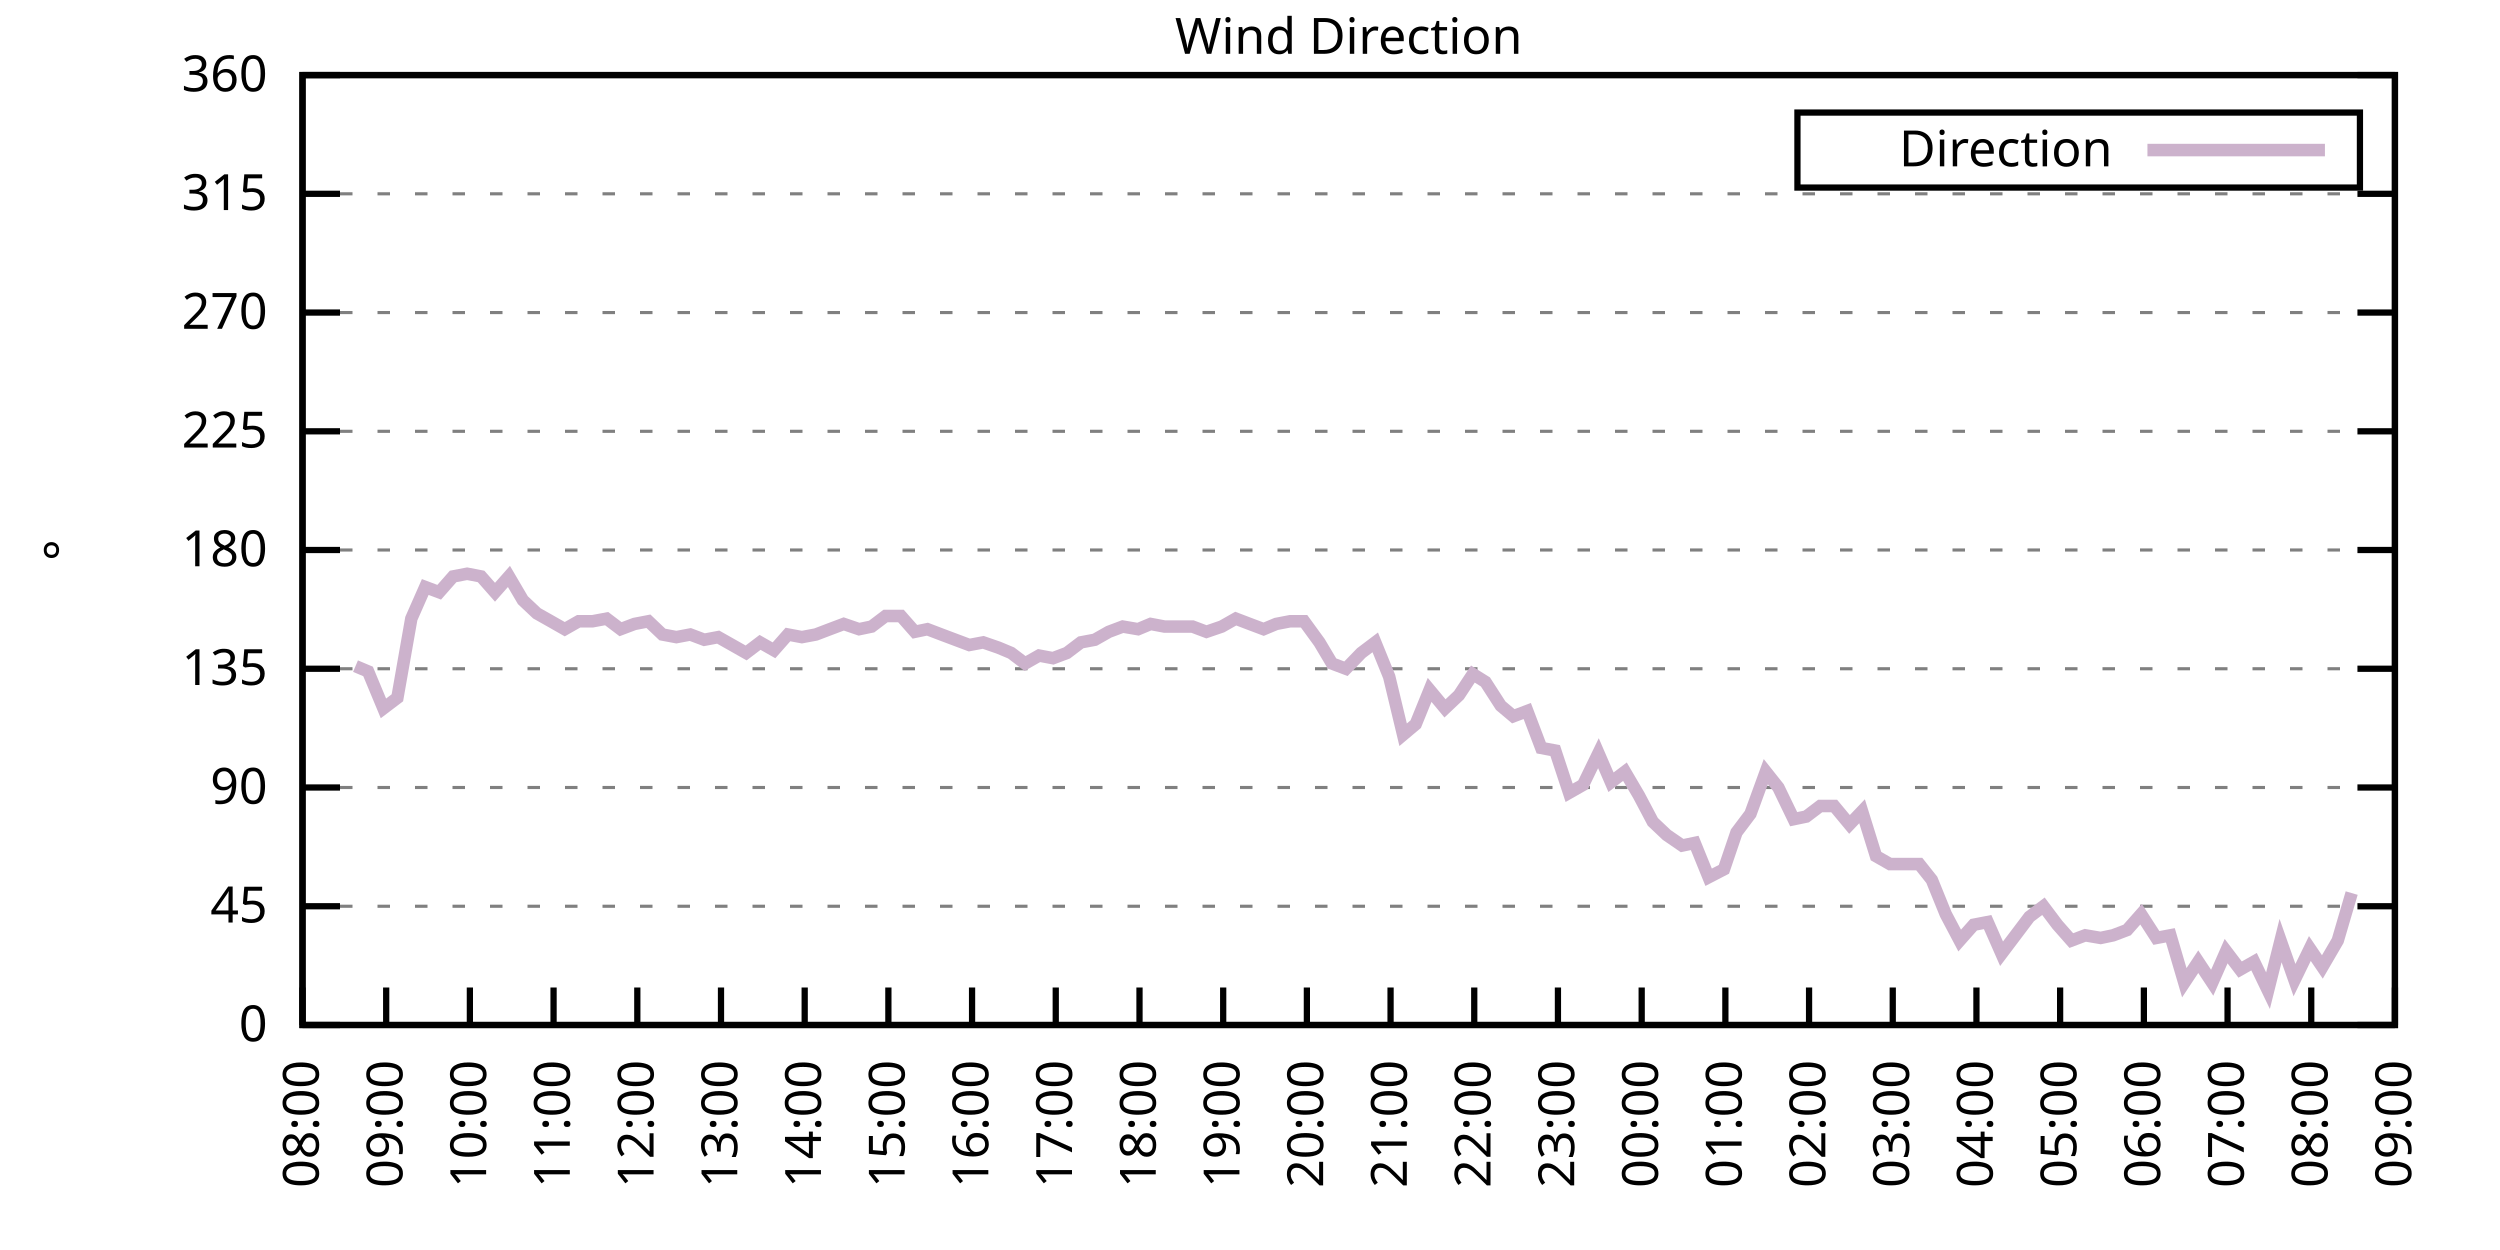
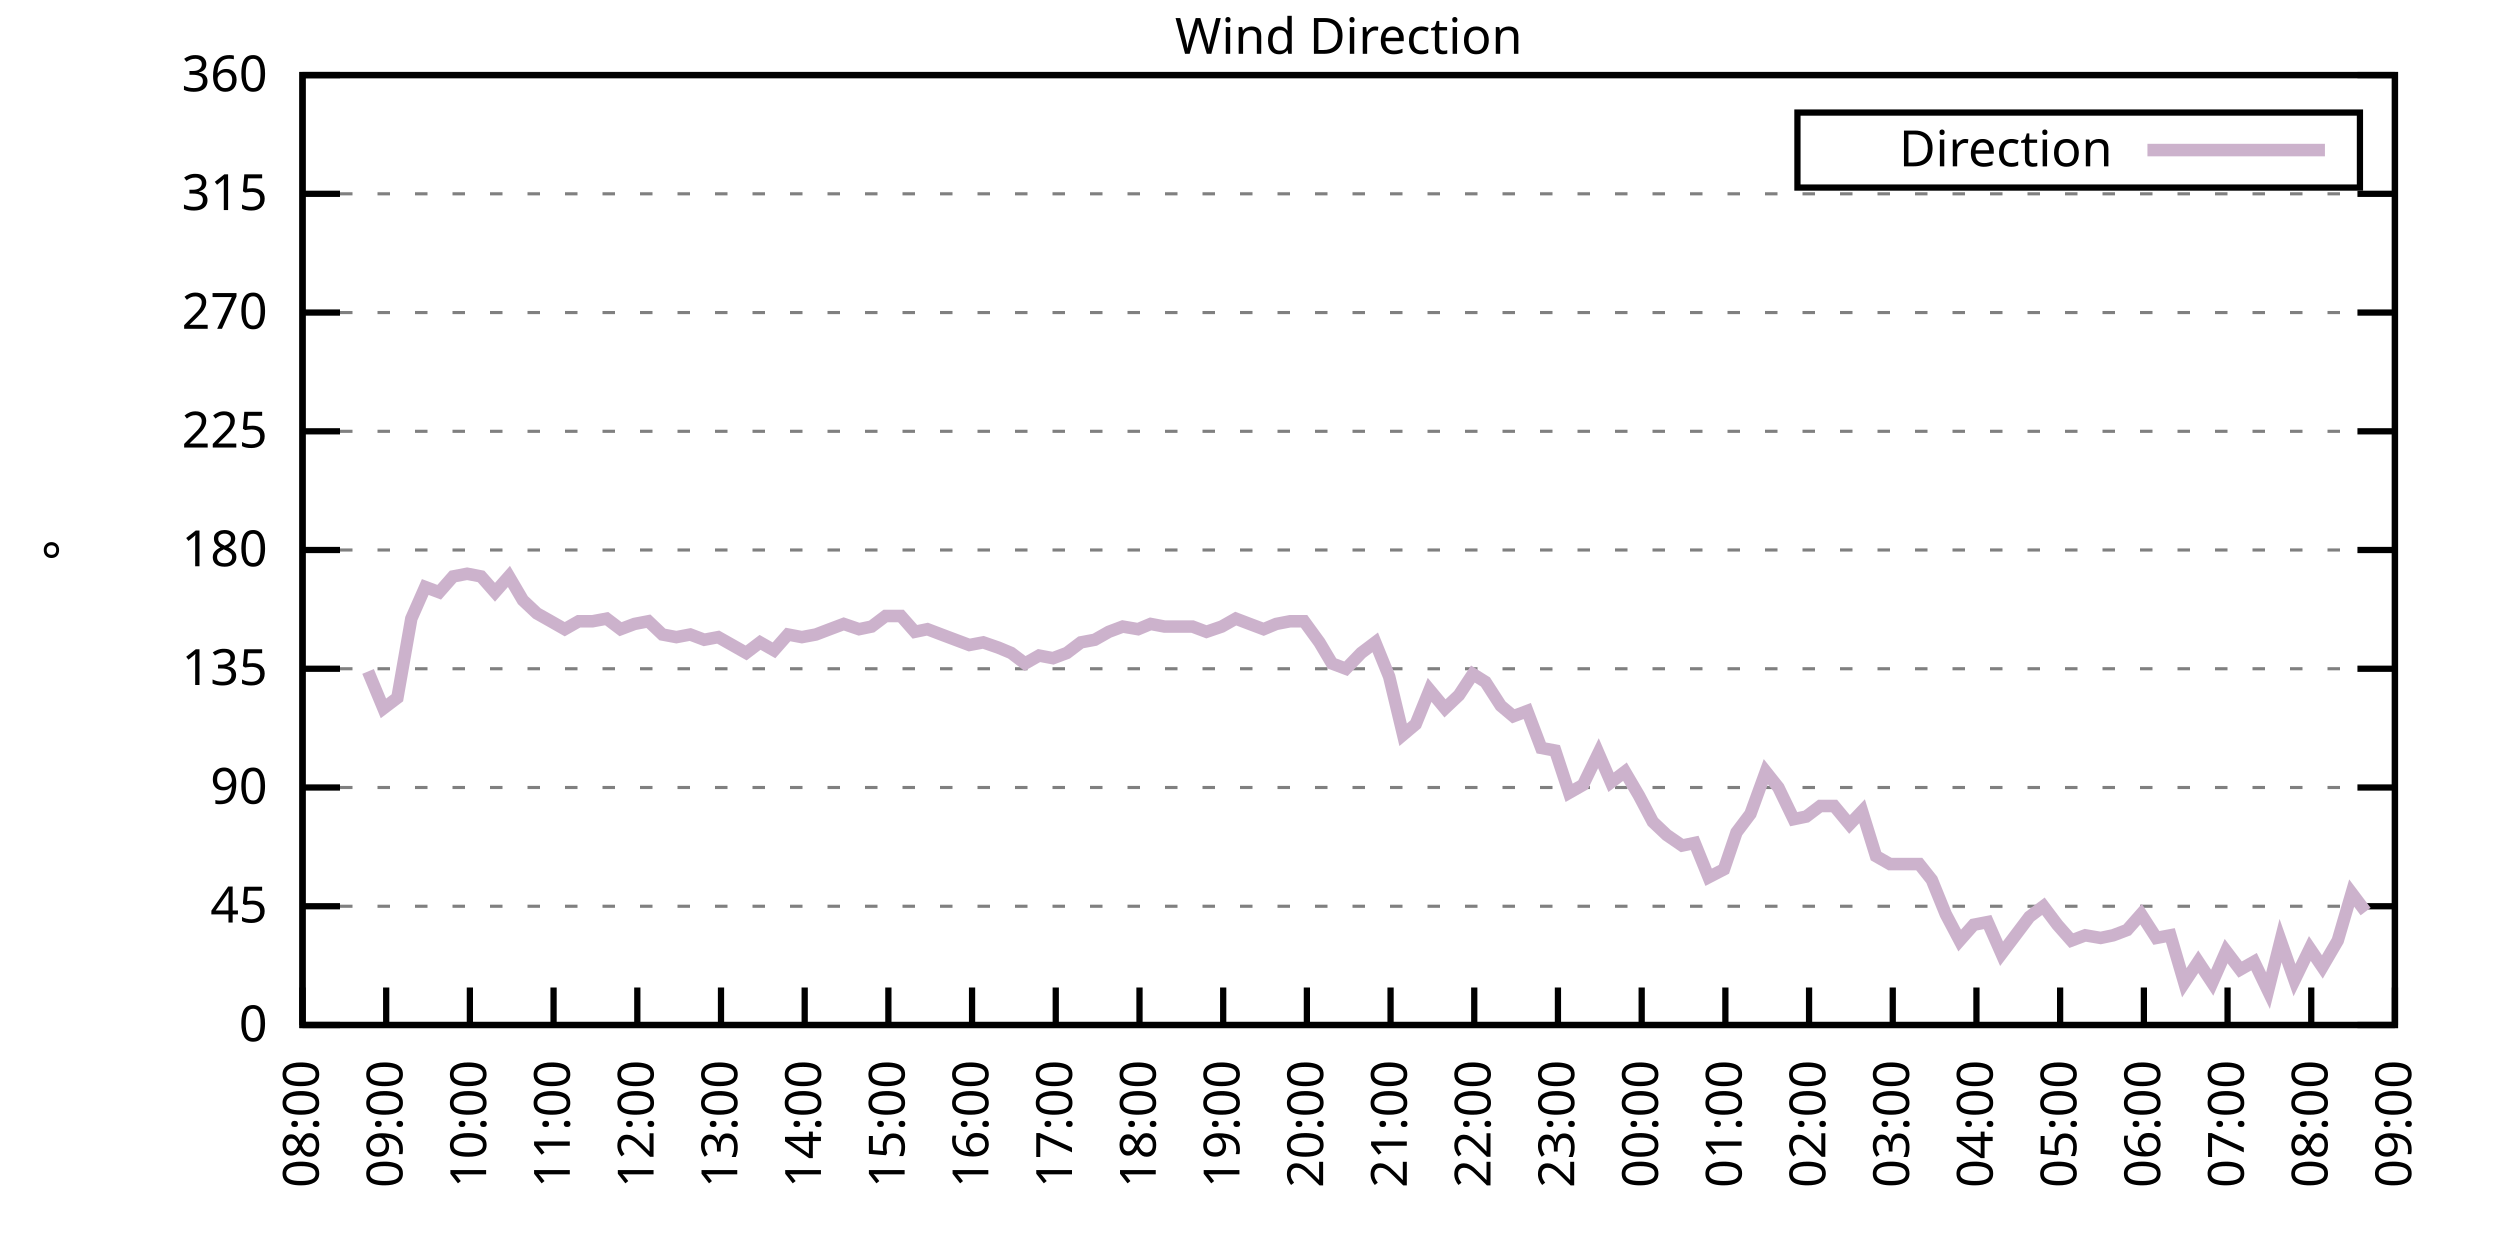
<svg xmlns="http://www.w3.org/2000/svg" xmlns:xlink="http://www.w3.org/1999/xlink" width="400" height="200" viewBox="0 0 400 200">
  <g id="gnuplot_canvas">
    <rect x="0" y="0" width="400" height="200" fill="none" />
    <defs>
      <circle id="gpDot" r="0.5" stroke-width="0.5" stroke="currentColor" />
      <path id="gpPt0" stroke-width="0.333" stroke="currentColor" d="M-1,0 h2 M0,-1 v2" />
      <path id="gpPt1" stroke-width="0.333" stroke="currentColor" d="M-1,-1 L1,1 M1,-1 L-1,1" />
      <path id="gpPt2" stroke-width="0.333" stroke="currentColor" d="M-1,0 L1,0 M0,-1 L0,1 M-1,-1 L1,1 M-1,1 L1,-1" />
      <rect id="gpPt3" stroke-width="0.333" stroke="currentColor" x="-1" y="-1" width="2" height="2" />
      <rect id="gpPt4" stroke-width="0.333" stroke="currentColor" fill="currentColor" x="-1" y="-1" width="2" height="2" />
      <circle id="gpPt5" stroke-width="0.333" stroke="currentColor" cx="0" cy="0" r="1" />
      <use xlink:href="#gpPt5" id="gpPt6" fill="currentColor" stroke="none" />
      <path id="gpPt7" stroke-width="0.333" stroke="currentColor" d="M0,-1.33 L-1.33,0.67 L1.33,0.67 z" />
      <use xlink:href="#gpPt7" id="gpPt8" fill="currentColor" stroke="none" />
      <use xlink:href="#gpPt7" id="gpPt9" stroke="currentColor" transform="rotate(180)" />
      <use xlink:href="#gpPt9" id="gpPt10" fill="currentColor" stroke="none" />
      <use xlink:href="#gpPt3" id="gpPt11" stroke="currentColor" transform="rotate(45)" />
      <use xlink:href="#gpPt11" id="gpPt12" fill="currentColor" stroke="none" />
      <path id="gpPt13" stroke-width="0.333" stroke="currentColor" d="M0,1.330 L1.265,0.411 L0.782,-1.067 L-0.782,-1.076 L-1.265,0.411 z" />
      <use xlink:href="#gpPt13" id="gpPt14" fill="currentColor" stroke="none" />
      <filter id="textbox" filterUnits="objectBoundingBox" x="0" y="0" height="1" width="1">
        <feFlood flood-color="white" flood-opacity="1" result="bgnd" />
        <feComposite in="SourceGraphic" in2="bgnd" operator="atop" />
      </filter>
      <filter id="greybox" filterUnits="objectBoundingBox" x="0" y="0" height="1" width="1">
        <feFlood flood-color="lightgrey" flood-opacity="1" result="grey" />
        <feComposite in="SourceGraphic" in2="grey" operator="atop" />
      </filter>
    </defs>
    <g fill="none" color="white" stroke="currentColor" stroke-width="1.00" stroke-linecap="butt" stroke-linejoin="miter">
</g>
    <g fill="none" color="black" stroke="currentColor" stroke-width="1.00" stroke-linecap="butt" stroke-linejoin="miter">
      <g stroke="none" shape-rendering="crispEdges">
        <polygon fill="rgb(255, 255, 255)" points="48.40,164.00 383.18,164.00 383.18,12.02 48.40,12.02 " />
      </g>
    </g>
    <g fill="none" color="black" stroke="currentColor" stroke-width="1.00" stroke-linecap="butt" stroke-linejoin="miter">
</g>
    <g fill="none" color="black" stroke="black" stroke-width="0.50" stroke-linecap="butt" stroke-linejoin="miter">
</g>
    <g fill="none" color="gray" stroke="currentColor" stroke-width="0.50" stroke-linecap="butt" stroke-linejoin="miter">
      <path stroke="gray" stroke-dasharray="2,4" class="gridline" d="M48.40,164.00 L383.19,164.00  " />
    </g>
    <g fill="none" color="gray" stroke="gray" stroke-width="1.00" stroke-linecap="butt" stroke-linejoin="miter">
</g>
    <g fill="none" color="black" stroke="currentColor" stroke-width="1.00" stroke-linecap="butt" stroke-linejoin="miter">
      <path stroke="black" d="M48.40,164.00 L54.40,164.00 M383.19,164.00 L377.19,164.00  " />
      <g transform="translate(42.80,166.60)" stroke="none" fill="black" font-family="Sans" font-size="8.00" text-anchor="end">
        <text>
          <tspan font-family="Sans"> 0</tspan>
        </text>
      </g>
    </g>
    <g fill="none" color="black" stroke="currentColor" stroke-width="1.00" stroke-linecap="butt" stroke-linejoin="miter">
</g>
    <g fill="none" color="black" stroke="black" stroke-width="0.50" stroke-linecap="butt" stroke-linejoin="miter">
</g>
    <g fill="none" color="gray" stroke="currentColor" stroke-width="0.50" stroke-linecap="butt" stroke-linejoin="miter">
      <path stroke="gray" stroke-dasharray="2,4" class="gridline" d="M48.40,145.00 L383.19,145.00  " />
    </g>
    <g fill="none" color="gray" stroke="gray" stroke-width="1.00" stroke-linecap="butt" stroke-linejoin="miter">
</g>
    <g fill="none" color="black" stroke="currentColor" stroke-width="1.00" stroke-linecap="butt" stroke-linejoin="miter">
      <path stroke="black" d="M48.40,145.00 L54.40,145.00 M383.19,145.00 L377.19,145.00  " />
      <g transform="translate(42.80,147.60)" stroke="none" fill="black" font-family="Sans" font-size="8.00" text-anchor="end">
        <text>
          <tspan font-family="Sans"> 45</tspan>
        </text>
      </g>
    </g>
    <g fill="none" color="black" stroke="currentColor" stroke-width="1.00" stroke-linecap="butt" stroke-linejoin="miter">
</g>
    <g fill="none" color="black" stroke="black" stroke-width="0.50" stroke-linecap="butt" stroke-linejoin="miter">
</g>
    <g fill="none" color="gray" stroke="currentColor" stroke-width="0.50" stroke-linecap="butt" stroke-linejoin="miter">
      <path stroke="gray" stroke-dasharray="2,4" class="gridline" d="M48.40,126.00 L383.19,126.00  " />
    </g>
    <g fill="none" color="gray" stroke="gray" stroke-width="1.00" stroke-linecap="butt" stroke-linejoin="miter">
</g>
    <g fill="none" color="black" stroke="currentColor" stroke-width="1.00" stroke-linecap="butt" stroke-linejoin="miter">
      <path stroke="black" d="M48.40,126.00 L54.40,126.00 M383.19,126.00 L377.19,126.00  " />
      <g transform="translate(42.80,128.60)" stroke="none" fill="black" font-family="Sans" font-size="8.00" text-anchor="end">
        <text>
          <tspan font-family="Sans"> 90</tspan>
        </text>
      </g>
    </g>
    <g fill="none" color="black" stroke="currentColor" stroke-width="1.00" stroke-linecap="butt" stroke-linejoin="miter">
</g>
    <g fill="none" color="black" stroke="black" stroke-width="0.50" stroke-linecap="butt" stroke-linejoin="miter">
</g>
    <g fill="none" color="gray" stroke="currentColor" stroke-width="0.50" stroke-linecap="butt" stroke-linejoin="miter">
      <path stroke="gray" stroke-dasharray="2,4" class="gridline" d="M48.40,107.00 L383.19,107.00  " />
    </g>
    <g fill="none" color="gray" stroke="gray" stroke-width="1.00" stroke-linecap="butt" stroke-linejoin="miter">
</g>
    <g fill="none" color="black" stroke="currentColor" stroke-width="1.00" stroke-linecap="butt" stroke-linejoin="miter">
      <path stroke="black" d="M48.40,107.00 L54.40,107.00 M383.19,107.00 L377.19,107.00  " />
      <g transform="translate(42.80,109.60)" stroke="none" fill="black" font-family="Sans" font-size="8.00" text-anchor="end">
        <text>
          <tspan font-family="Sans"> 135</tspan>
        </text>
      </g>
    </g>
    <g fill="none" color="black" stroke="currentColor" stroke-width="1.00" stroke-linecap="butt" stroke-linejoin="miter">
</g>
    <g fill="none" color="black" stroke="black" stroke-width="0.50" stroke-linecap="butt" stroke-linejoin="miter">
</g>
    <g fill="none" color="gray" stroke="currentColor" stroke-width="0.50" stroke-linecap="butt" stroke-linejoin="miter">
      <path stroke="gray" stroke-dasharray="2,4" class="gridline" d="M48.40,88.00 L383.19,88.00  " />
    </g>
    <g fill="none" color="gray" stroke="gray" stroke-width="1.00" stroke-linecap="butt" stroke-linejoin="miter">
</g>
    <g fill="none" color="black" stroke="currentColor" stroke-width="1.00" stroke-linecap="butt" stroke-linejoin="miter">
      <path stroke="black" d="M48.40,88.00 L54.40,88.00 M383.19,88.00 L377.19,88.00  " />
      <g transform="translate(42.80,90.60)" stroke="none" fill="black" font-family="Sans" font-size="8.00" text-anchor="end">
        <text>
          <tspan font-family="Sans"> 180</tspan>
        </text>
      </g>
    </g>
    <g fill="none" color="black" stroke="currentColor" stroke-width="1.00" stroke-linecap="butt" stroke-linejoin="miter">
</g>
    <g fill="none" color="black" stroke="black" stroke-width="0.50" stroke-linecap="butt" stroke-linejoin="miter">
</g>
    <g fill="none" color="gray" stroke="currentColor" stroke-width="0.50" stroke-linecap="butt" stroke-linejoin="miter">
      <path stroke="gray" stroke-dasharray="2,4" class="gridline" d="M48.40,69.01 L383.19,69.01  " />
    </g>
    <g fill="none" color="gray" stroke="gray" stroke-width="1.00" stroke-linecap="butt" stroke-linejoin="miter">
</g>
    <g fill="none" color="black" stroke="currentColor" stroke-width="1.00" stroke-linecap="butt" stroke-linejoin="miter">
      <path stroke="black" d="M48.40,69.01 L54.40,69.01 M383.19,69.01 L377.19,69.01  " />
      <g transform="translate(42.80,71.61)" stroke="none" fill="black" font-family="Sans" font-size="8.00" text-anchor="end">
        <text>
          <tspan font-family="Sans"> 225</tspan>
        </text>
      </g>
    </g>
    <g fill="none" color="black" stroke="currentColor" stroke-width="1.00" stroke-linecap="butt" stroke-linejoin="miter">
</g>
    <g fill="none" color="black" stroke="black" stroke-width="0.50" stroke-linecap="butt" stroke-linejoin="miter">
</g>
    <g fill="none" color="gray" stroke="currentColor" stroke-width="0.50" stroke-linecap="butt" stroke-linejoin="miter">
      <path stroke="gray" stroke-dasharray="2,4" class="gridline" d="M48.40,50.01 L383.19,50.01  " />
    </g>
    <g fill="none" color="gray" stroke="gray" stroke-width="1.00" stroke-linecap="butt" stroke-linejoin="miter">
</g>
    <g fill="none" color="black" stroke="currentColor" stroke-width="1.00" stroke-linecap="butt" stroke-linejoin="miter">
      <path stroke="black" d="M48.40,50.01 L54.40,50.01 M383.19,50.01 L377.19,50.01  " />
      <g transform="translate(42.80,52.61)" stroke="none" fill="black" font-family="Sans" font-size="8.00" text-anchor="end">
        <text>
          <tspan font-family="Sans"> 270</tspan>
        </text>
      </g>
    </g>
    <g fill="none" color="black" stroke="currentColor" stroke-width="1.00" stroke-linecap="butt" stroke-linejoin="miter">
</g>
    <g fill="none" color="black" stroke="black" stroke-width="0.50" stroke-linecap="butt" stroke-linejoin="miter">
</g>
    <g fill="none" color="gray" stroke="currentColor" stroke-width="0.50" stroke-linecap="butt" stroke-linejoin="miter">
      <path stroke="gray" stroke-dasharray="2,4" class="gridline" d="M48.40,31.01 L383.19,31.01  " />
    </g>
    <g fill="none" color="gray" stroke="gray" stroke-width="1.00" stroke-linecap="butt" stroke-linejoin="miter">
</g>
    <g fill="none" color="black" stroke="currentColor" stroke-width="1.00" stroke-linecap="butt" stroke-linejoin="miter">
      <path stroke="black" d="M48.40,31.01 L54.40,31.01 M383.19,31.01 L377.19,31.01  " />
      <g transform="translate(42.80,33.61)" stroke="none" fill="black" font-family="Sans" font-size="8.00" text-anchor="end">
        <text>
          <tspan font-family="Sans"> 315</tspan>
        </text>
      </g>
    </g>
    <g fill="none" color="black" stroke="currentColor" stroke-width="1.00" stroke-linecap="butt" stroke-linejoin="miter">
</g>
    <g fill="none" color="black" stroke="black" stroke-width="0.50" stroke-linecap="butt" stroke-linejoin="miter">
</g>
    <g fill="none" color="gray" stroke="currentColor" stroke-width="0.50" stroke-linecap="butt" stroke-linejoin="miter">
      <path stroke="gray" stroke-dasharray="2,4" class="gridline" d="M48.40,12.01 L383.19,12.01  " />
    </g>
    <g fill="none" color="gray" stroke="gray" stroke-width="1.00" stroke-linecap="butt" stroke-linejoin="miter">
</g>
    <g fill="none" color="black" stroke="currentColor" stroke-width="1.00" stroke-linecap="butt" stroke-linejoin="miter">
      <path stroke="black" d="M48.40,12.01 L54.40,12.01 M383.19,12.01 L377.19,12.01  " />
      <g transform="translate(42.80,14.61)" stroke="none" fill="black" font-family="Sans" font-size="8.00" text-anchor="end">
        <text>
          <tspan font-family="Sans"> 360</tspan>
        </text>
      </g>
    </g>
    <g fill="none" color="black" stroke="currentColor" stroke-width="1.00" stroke-linecap="butt" stroke-linejoin="miter">
      <path stroke="black" d="M48.40,164.00 L48.40,158.00  " />
      <g transform="translate(51.00,169.60) rotate(270.00)" stroke="none" fill="black" font-family="Sans" font-size="8.00" text-anchor="end">
        <text>
          <tspan font-family="Sans">08:00</tspan>
        </text>
      </g>
    </g>
    <g fill="none" color="black" stroke="currentColor" stroke-width="1.00" stroke-linecap="butt" stroke-linejoin="miter">
      <path stroke="black" d="M61.79,164.00 L61.79,158.00  " />
      <g transform="translate(64.39,169.60) rotate(270.00)" stroke="none" fill="black" font-family="Sans" font-size="8.00" text-anchor="end">
        <text>
          <tspan font-family="Sans">09:00</tspan>
        </text>
      </g>
    </g>
    <g fill="none" color="black" stroke="currentColor" stroke-width="1.00" stroke-linecap="butt" stroke-linejoin="miter">
      <path stroke="black" d="M75.18,164.00 L75.18,158.00  " />
      <g transform="translate(77.78,169.60) rotate(270.00)" stroke="none" fill="black" font-family="Sans" font-size="8.00" text-anchor="end">
        <text>
          <tspan font-family="Sans">10:00</tspan>
        </text>
      </g>
    </g>
    <g fill="none" color="black" stroke="currentColor" stroke-width="1.00" stroke-linecap="butt" stroke-linejoin="miter">
      <path stroke="black" d="M88.57,164.00 L88.57,158.00  " />
      <g transform="translate(91.17,169.60) rotate(270.00)" stroke="none" fill="black" font-family="Sans" font-size="8.00" text-anchor="end">
        <text>
          <tspan font-family="Sans">11:00</tspan>
        </text>
      </g>
    </g>
    <g fill="none" color="black" stroke="currentColor" stroke-width="1.00" stroke-linecap="butt" stroke-linejoin="miter">
      <path stroke="black" d="M101.97,164.00 L101.97,158.00  " />
      <g transform="translate(104.57,169.60) rotate(270.00)" stroke="none" fill="black" font-family="Sans" font-size="8.00" text-anchor="end">
        <text>
          <tspan font-family="Sans">12:00</tspan>
        </text>
      </g>
    </g>
    <g fill="none" color="black" stroke="currentColor" stroke-width="1.00" stroke-linecap="butt" stroke-linejoin="miter">
      <path stroke="black" d="M115.36,164.00 L115.36,158.00  " />
      <g transform="translate(117.96,169.60) rotate(270.00)" stroke="none" fill="black" font-family="Sans" font-size="8.00" text-anchor="end">
        <text>
          <tspan font-family="Sans">13:00</tspan>
        </text>
      </g>
    </g>
    <g fill="none" color="black" stroke="currentColor" stroke-width="1.00" stroke-linecap="butt" stroke-linejoin="miter">
      <path stroke="black" d="M128.75,164.00 L128.75,158.00  " />
      <g transform="translate(131.35,169.60) rotate(270.00)" stroke="none" fill="black" font-family="Sans" font-size="8.00" text-anchor="end">
        <text>
          <tspan font-family="Sans">14:00</tspan>
        </text>
      </g>
    </g>
    <g fill="none" color="black" stroke="currentColor" stroke-width="1.00" stroke-linecap="butt" stroke-linejoin="miter">
      <path stroke="black" d="M142.14,164.00 L142.14,158.00  " />
      <g transform="translate(144.74,169.60) rotate(270.00)" stroke="none" fill="black" font-family="Sans" font-size="8.00" text-anchor="end">
        <text>
          <tspan font-family="Sans">15:00</tspan>
        </text>
      </g>
    </g>
    <g fill="none" color="black" stroke="currentColor" stroke-width="1.00" stroke-linecap="butt" stroke-linejoin="miter">
      <path stroke="black" d="M155.53,164.00 L155.53,158.00  " />
      <g transform="translate(158.13,169.60) rotate(270.00)" stroke="none" fill="black" font-family="Sans" font-size="8.00" text-anchor="end">
        <text>
          <tspan font-family="Sans">16:00</tspan>
        </text>
      </g>
    </g>
    <g fill="none" color="black" stroke="currentColor" stroke-width="1.00" stroke-linecap="butt" stroke-linejoin="miter">
      <path stroke="black" d="M168.92,164.00 L168.92,158.00  " />
      <g transform="translate(171.52,169.60) rotate(270.00)" stroke="none" fill="black" font-family="Sans" font-size="8.00" text-anchor="end">
        <text>
          <tspan font-family="Sans">17:00</tspan>
        </text>
      </g>
    </g>
    <g fill="none" color="black" stroke="currentColor" stroke-width="1.00" stroke-linecap="butt" stroke-linejoin="miter">
      <path stroke="black" d="M182.32,164.00 L182.32,158.00  " />
      <g transform="translate(184.92,169.60) rotate(270.00)" stroke="none" fill="black" font-family="Sans" font-size="8.00" text-anchor="end">
        <text>
          <tspan font-family="Sans">18:00</tspan>
        </text>
      </g>
    </g>
    <g fill="none" color="black" stroke="currentColor" stroke-width="1.00" stroke-linecap="butt" stroke-linejoin="miter">
      <path stroke="black" d="M195.71,164.00 L195.71,158.00  " />
      <g transform="translate(198.31,169.60) rotate(270.00)" stroke="none" fill="black" font-family="Sans" font-size="8.00" text-anchor="end">
        <text>
          <tspan font-family="Sans">19:00</tspan>
        </text>
      </g>
    </g>
    <g fill="none" color="black" stroke="currentColor" stroke-width="1.00" stroke-linecap="butt" stroke-linejoin="miter">
      <path stroke="black" d="M209.10,164.00 L209.10,158.00  " />
      <g transform="translate(211.70,169.60) rotate(270.00)" stroke="none" fill="black" font-family="Sans" font-size="8.00" text-anchor="end">
        <text>
          <tspan font-family="Sans">20:00</tspan>
        </text>
      </g>
    </g>
    <g fill="none" color="black" stroke="currentColor" stroke-width="1.00" stroke-linecap="butt" stroke-linejoin="miter">
      <path stroke="black" d="M222.49,164.00 L222.49,158.00  " />
      <g transform="translate(225.09,169.60) rotate(270.00)" stroke="none" fill="black" font-family="Sans" font-size="8.00" text-anchor="end">
        <text>
          <tspan font-family="Sans">21:00</tspan>
        </text>
      </g>
    </g>
    <g fill="none" color="black" stroke="currentColor" stroke-width="1.00" stroke-linecap="butt" stroke-linejoin="miter">
      <path stroke="black" d="M235.88,164.00 L235.88,158.00  " />
      <g transform="translate(238.48,169.60) rotate(270.00)" stroke="none" fill="black" font-family="Sans" font-size="8.00" text-anchor="end">
        <text>
          <tspan font-family="Sans">22:00</tspan>
        </text>
      </g>
    </g>
    <g fill="none" color="black" stroke="currentColor" stroke-width="1.00" stroke-linecap="butt" stroke-linejoin="miter">
      <path stroke="black" d="M249.27,164.00 L249.27,158.00  " />
      <g transform="translate(251.87,169.60) rotate(270.00)" stroke="none" fill="black" font-family="Sans" font-size="8.00" text-anchor="end">
        <text>
          <tspan font-family="Sans">23:00</tspan>
        </text>
      </g>
    </g>
    <g fill="none" color="black" stroke="currentColor" stroke-width="1.00" stroke-linecap="butt" stroke-linejoin="miter">
      <path stroke="black" d="M262.67,164.00 L262.67,158.00  " />
      <g transform="translate(265.27,169.60) rotate(270.00)" stroke="none" fill="black" font-family="Sans" font-size="8.00" text-anchor="end">
        <text>
          <tspan font-family="Sans">00:00</tspan>
        </text>
      </g>
    </g>
    <g fill="none" color="black" stroke="currentColor" stroke-width="1.00" stroke-linecap="butt" stroke-linejoin="miter">
      <path stroke="black" d="M276.06,164.00 L276.06,158.00  " />
      <g transform="translate(278.66,169.60) rotate(270.00)" stroke="none" fill="black" font-family="Sans" font-size="8.00" text-anchor="end">
        <text>
          <tspan font-family="Sans">01:00</tspan>
        </text>
      </g>
    </g>
    <g fill="none" color="black" stroke="currentColor" stroke-width="1.00" stroke-linecap="butt" stroke-linejoin="miter">
      <path stroke="black" d="M289.45,164.00 L289.45,158.00  " />
      <g transform="translate(292.05,169.60) rotate(270.00)" stroke="none" fill="black" font-family="Sans" font-size="8.00" text-anchor="end">
        <text>
          <tspan font-family="Sans">02:00</tspan>
        </text>
      </g>
    </g>
    <g fill="none" color="black" stroke="currentColor" stroke-width="1.00" stroke-linecap="butt" stroke-linejoin="miter">
      <path stroke="black" d="M302.84,164.00 L302.84,158.00  " />
      <g transform="translate(305.44,169.60) rotate(270.00)" stroke="none" fill="black" font-family="Sans" font-size="8.00" text-anchor="end">
        <text>
          <tspan font-family="Sans">03:00</tspan>
        </text>
      </g>
    </g>
    <g fill="none" color="black" stroke="currentColor" stroke-width="1.00" stroke-linecap="butt" stroke-linejoin="miter">
      <path stroke="black" d="M316.23,164.00 L316.23,158.00  " />
      <g transform="translate(318.83,169.60) rotate(270.00)" stroke="none" fill="black" font-family="Sans" font-size="8.00" text-anchor="end">
        <text>
          <tspan font-family="Sans">04:00</tspan>
        </text>
      </g>
    </g>
    <g fill="none" color="black" stroke="currentColor" stroke-width="1.00" stroke-linecap="butt" stroke-linejoin="miter">
      <path stroke="black" d="M329.62,164.00 L329.62,158.00  " />
      <g transform="translate(332.22,169.60) rotate(270.00)" stroke="none" fill="black" font-family="Sans" font-size="8.00" text-anchor="end">
        <text>
          <tspan font-family="Sans">05:00</tspan>
        </text>
      </g>
    </g>
    <g fill="none" color="black" stroke="currentColor" stroke-width="1.00" stroke-linecap="butt" stroke-linejoin="miter">
      <path stroke="black" d="M343.02,164.00 L343.02,158.00  " />
      <g transform="translate(345.62,169.60) rotate(270.00)" stroke="none" fill="black" font-family="Sans" font-size="8.00" text-anchor="end">
        <text>
          <tspan font-family="Sans">06:00</tspan>
        </text>
      </g>
    </g>
    <g fill="none" color="black" stroke="currentColor" stroke-width="1.00" stroke-linecap="butt" stroke-linejoin="miter">
      <path stroke="black" d="M356.41,164.00 L356.41,158.00  " />
      <g transform="translate(359.01,169.60) rotate(270.00)" stroke="none" fill="black" font-family="Sans" font-size="8.00" text-anchor="end">
        <text>
          <tspan font-family="Sans">07:00</tspan>
        </text>
      </g>
    </g>
    <g fill="none" color="black" stroke="currentColor" stroke-width="1.00" stroke-linecap="butt" stroke-linejoin="miter">
      <path stroke="black" d="M369.80,164.00 L369.80,158.00  " />
      <g transform="translate(372.40,169.60) rotate(270.00)" stroke="none" fill="black" font-family="Sans" font-size="8.00" text-anchor="end">
        <text>
          <tspan font-family="Sans">08:00</tspan>
        </text>
      </g>
    </g>
    <g fill="none" color="black" stroke="currentColor" stroke-width="1.00" stroke-linecap="butt" stroke-linejoin="miter">
      <path stroke="black" d="M383.19,164.00 L383.19,158.00  " />
      <g transform="translate(385.79,169.60) rotate(270.00)" stroke="none" fill="black" font-family="Sans" font-size="8.00" text-anchor="end">
        <text>
          <tspan font-family="Sans">09:00</tspan>
        </text>
      </g>
    </g>
    <g fill="none" color="black" stroke="currentColor" stroke-width="1.00" stroke-linecap="butt" stroke-linejoin="miter">
</g>
    <g fill="none" color="black" stroke="currentColor" stroke-width="1.00" stroke-linecap="butt" stroke-linejoin="miter">
      <path stroke="black" d="M48.40,12.01 L48.40,164.00 L383.19,164.00 L383.19,12.01 L48.40,12.01 Z  " />
    </g>
    <g fill="none" color="black" stroke="currentColor" stroke-width="1.00" stroke-linecap="butt" stroke-linejoin="miter">
</g>
    <g fill="none" color="black" stroke="currentColor" stroke-width="1.00" stroke-linecap="butt" stroke-linejoin="miter">
      <path stroke="black" d="M287.59,30.01 L287.59,18.01 L377.59,18.01 L377.59,30.01 L287.59,30.01 Z  " />
    </g>
    <g id="Wind_direction_plot_1">
      <g fill="none" color="white" stroke="black" stroke-width="2.00" stroke-linecap="butt" stroke-linejoin="miter">
</g>
      <g fill="none" color="black" stroke="currentColor" stroke-width="2.00" stroke-linecap="butt" stroke-linejoin="miter">
        <g transform="translate(337.99,26.61)" stroke="none" fill="black" font-family="Sans" font-size="8.00" text-anchor="end">
          <text>
            <tspan font-family="Sans">Direction</tspan>
          </text>
        </g>
      </g>
      <g fill="none" color="black" stroke="currentColor" stroke-width="2.00" stroke-linecap="butt" stroke-linejoin="miter">
-         <path stroke="rgb(204, 178, 204)" d="M343.59,24.01 L371.99,24.01 M56.88,106.58 L58.89,107.43 L61.35,113.34 L63.58,111.65 L65.81,98.98 L68.04,93.92   L70.27,94.76 L72.50,92.23 L74.74,91.80 L76.97,92.23 L79.20,94.76 L81.43,92.23 L83.66,96.03 L85.90,98.14   L88.13,99.40 L90.36,100.67 L92.59,99.40 L94.82,99.40 L97.06,98.98 L99.29,100.67 L101.52,99.83 L103.75,99.40   L105.98,101.52 L108.22,101.94 L110.45,101.52 L112.68,102.36 L114.91,101.94 L117.14,103.20 L119.38,104.47 L121.61,102.78   L123.84,104.05 L126.07,101.52 L128.30,101.94 L130.54,101.52 L132.77,100.67 L135.00,99.83 L137.45,100.67 L139.46,100.25   L141.69,98.56 L144.15,98.56 L146.38,101.09 L148.39,100.67 L150.62,101.52 L152.85,102.36 L155.09,103.20 L157.32,102.78   L159.77,103.63 L161.78,104.47 L164.01,106.16 L166.25,104.89 L168.48,105.31 L170.71,104.47 L172.94,102.78 L175.17,102.36   L177.41,101.09 L179.64,100.25 L182.09,100.67 L184.10,99.83 L186.33,100.25 L188.57,100.25 L190.80,100.25 L193.03,101.09   L195.48,100.25 L197.72,98.98 L199.95,99.83 L202.18,100.67 L204.19,99.83 L206.42,99.40 L208.65,99.40 L211.11,102.78   L213.12,106.16 L215.35,107.00 L217.80,104.47 L220.04,102.78 L222.27,108.27 L224.50,117.56 L226.51,115.87 L228.74,110.38   L231.20,113.34 L233.43,111.23 L235.66,107.85 L237.67,109.11 L240.12,112.91 L242.13,114.60 L244.36,113.76 L246.60,119.67   L248.83,120.09 L251.06,126.85 L253.29,125.58 L255.75,120.51 L257.76,125.16 L259.99,123.47 L262.22,127.27 L264.45,131.49   L266.68,133.60 L269.14,135.29 L271.15,134.87 L273.38,140.36 L275.83,139.09 L277.84,133.18 L280.07,130.22 L282.53,123.47   L284.54,126.00 L286.99,131.07 L289.00,130.65 L291.23,128.96 L293.47,128.96 L295.92,131.91 L297.93,129.80 L300.16,136.98   L302.39,138.25 L304.63,138.25 L307.08,138.25 L309.09,140.78 L311.32,146.27 L313.55,150.49 L315.79,147.96 L318.02,147.53   L320.25,152.60 L324.71,146.69 L326.95,145.00 L329.18,147.96 L331.41,150.49 L333.64,149.65 L336.10,150.07 L338.10,149.65   L340.34,148.80 L342.57,146.27 L345.02,150.07 L347.26,149.65 L349.49,157.24 L351.72,153.87 L353.95,157.24 L356.18,152.18   L358.42,155.13 L360.65,153.87 L362.88,158.51 L364.89,150.49 L367.12,156.82 L369.58,151.76 L371.58,154.71 L374.04,150.49   L376.27,142.89  " />
+         <path stroke="rgb(204, 178, 204)" d="M343.59,24.01 L371.99,24.01 M58.89,107.43 L61.35,113.34 L63.58,111.65 L65.81,98.98 L68.04,93.92 L70.27,94.76   L72.50,92.23 L74.74,91.80 L76.97,92.23 L79.20,94.76 L81.43,92.23 L83.66,96.03 L85.90,98.14 L88.13,99.40   L90.36,100.67 L92.59,99.40 L94.82,99.40 L97.06,98.98 L99.29,100.67 L101.52,99.83 L103.75,99.40 L105.98,101.52   L108.22,101.94 L110.45,101.52 L112.68,102.36 L114.91,101.94 L117.14,103.20 L119.38,104.47 L121.61,102.78 L123.84,104.05   L126.07,101.52 L128.30,101.94 L130.54,101.52 L132.77,100.67 L135.00,99.83 L137.45,100.67 L139.46,100.25 L141.69,98.56   L144.15,98.56 L146.38,101.09 L148.39,100.67 L150.62,101.52 L152.85,102.36 L155.09,103.20 L157.32,102.78 L159.77,103.63   L161.78,104.47 L164.01,106.16 L166.25,104.89 L168.48,105.31 L170.71,104.47 L172.94,102.78 L175.17,102.36 L177.41,101.09   L179.64,100.25 L182.09,100.67 L184.10,99.83 L186.33,100.25 L188.57,100.25 L190.80,100.25 L193.03,101.09 L195.48,100.25   L197.72,98.98 L199.95,99.83 L202.18,100.67 L204.19,99.83 L206.42,99.40 L208.65,99.40 L211.11,102.78 L213.12,106.16   L215.35,107.00 L217.80,104.47 L220.04,102.78 L222.27,108.27 L224.50,117.56 L226.51,115.87 L228.74,110.38 L231.20,113.34   L233.43,111.23 L235.66,107.85 L237.67,109.11 L240.12,112.91 L242.13,114.60 L244.36,113.76 L246.60,119.67 L248.83,120.09   L251.06,126.85 L253.29,125.58 L255.75,120.51 L257.76,125.16 L259.99,123.47 L262.22,127.27 L264.45,131.49 L266.68,133.60   L269.14,135.29 L271.15,134.87 L273.38,140.36 L275.83,139.09 L277.84,133.18 L280.07,130.22 L282.53,123.47 L284.54,126.00   L286.99,131.07 L289.00,130.65 L291.23,128.96 L293.47,128.96 L295.92,131.91 L297.93,129.80 L300.16,136.98 L302.39,138.25   L304.63,138.25 L307.08,138.25 L309.09,140.78 L311.32,146.27 L313.55,150.49 L315.79,147.96 L318.02,147.53 L320.25,152.60   L324.71,146.69 L326.95,145.00 L329.18,147.96 L331.41,150.49 L333.64,149.65 L336.10,150.07 L338.10,149.65 L340.34,148.80   L342.57,146.27 L345.02,150.07 L347.26,149.65 L349.49,157.24 L351.72,153.87 L353.95,157.24 L356.18,152.18 L358.42,155.13   L360.65,153.87 L362.88,158.51 L364.89,150.49 L367.12,156.82 L369.58,151.76 L371.58,154.71 L374.04,150.49 L376.27,142.89   L378.50,145.85  " />
      </g>
    </g>
    <g fill="none" color="black" stroke="currentColor" stroke-width="2.00" stroke-linecap="butt" stroke-linejoin="miter">
</g>
    <g fill="none" color="black" stroke="black" stroke-width="1.00" stroke-linecap="butt" stroke-linejoin="miter">
</g>
    <g fill="none" color="black" stroke="currentColor" stroke-width="1.00" stroke-linecap="butt" stroke-linejoin="miter">
      <path stroke="black" d="M48.40,12.01 L48.40,164.00 L383.19,164.00 L383.19,12.01 L48.40,12.01 Z  " />
      <g transform="translate(12.80,88.01) rotate(270.00)" stroke="none" fill="black" font-family="Sans" font-size="8.00" text-anchor="middle">
        <text>
          <tspan font-family="Sans">°</tspan>
        </text>
      </g>
    </g>
    <g fill="none" color="black" stroke="currentColor" stroke-width="1.00" stroke-linecap="butt" stroke-linejoin="miter">
</g>
    <g fill="none" color="black" stroke="currentColor" stroke-width="1.00" stroke-linecap="butt" stroke-linejoin="miter">
      <g transform="translate(215.79,8.61)" stroke="none" fill="black" font-family="Sans" font-size="8.00" text-anchor="middle">
        <text>
          <tspan font-family="Sans">Wind Direction</tspan>
        </text>
      </g>
    </g>
    <g fill="none" color="black" stroke="currentColor" stroke-width="1.00" stroke-linecap="butt" stroke-linejoin="miter">
</g>
  </g>
</svg>
